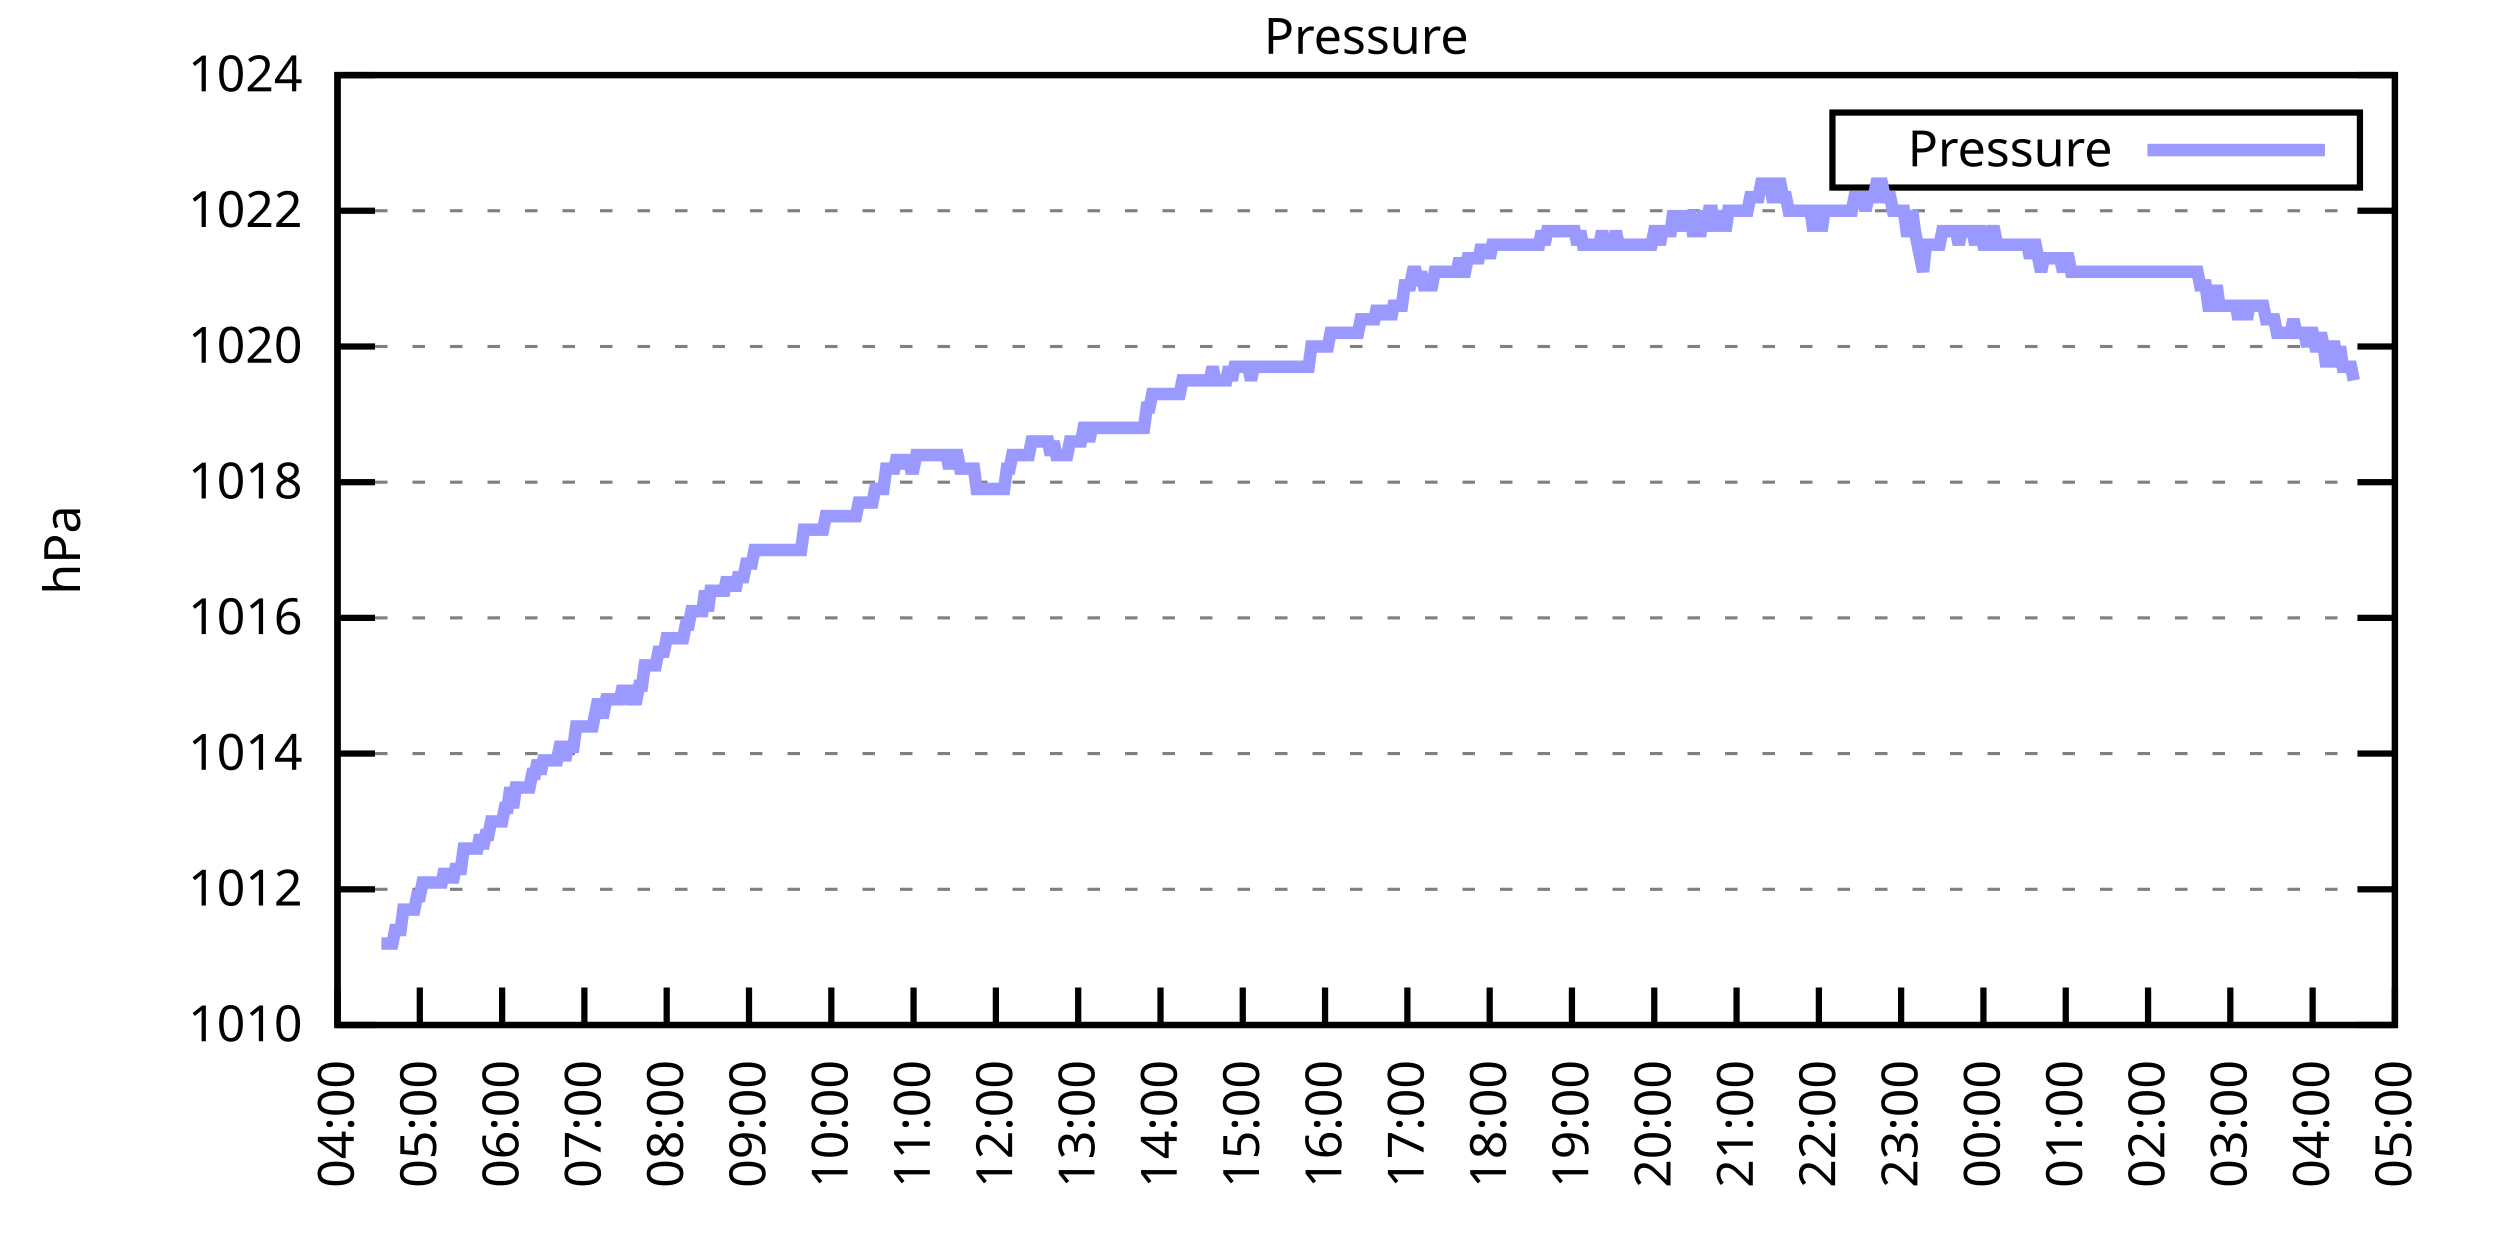
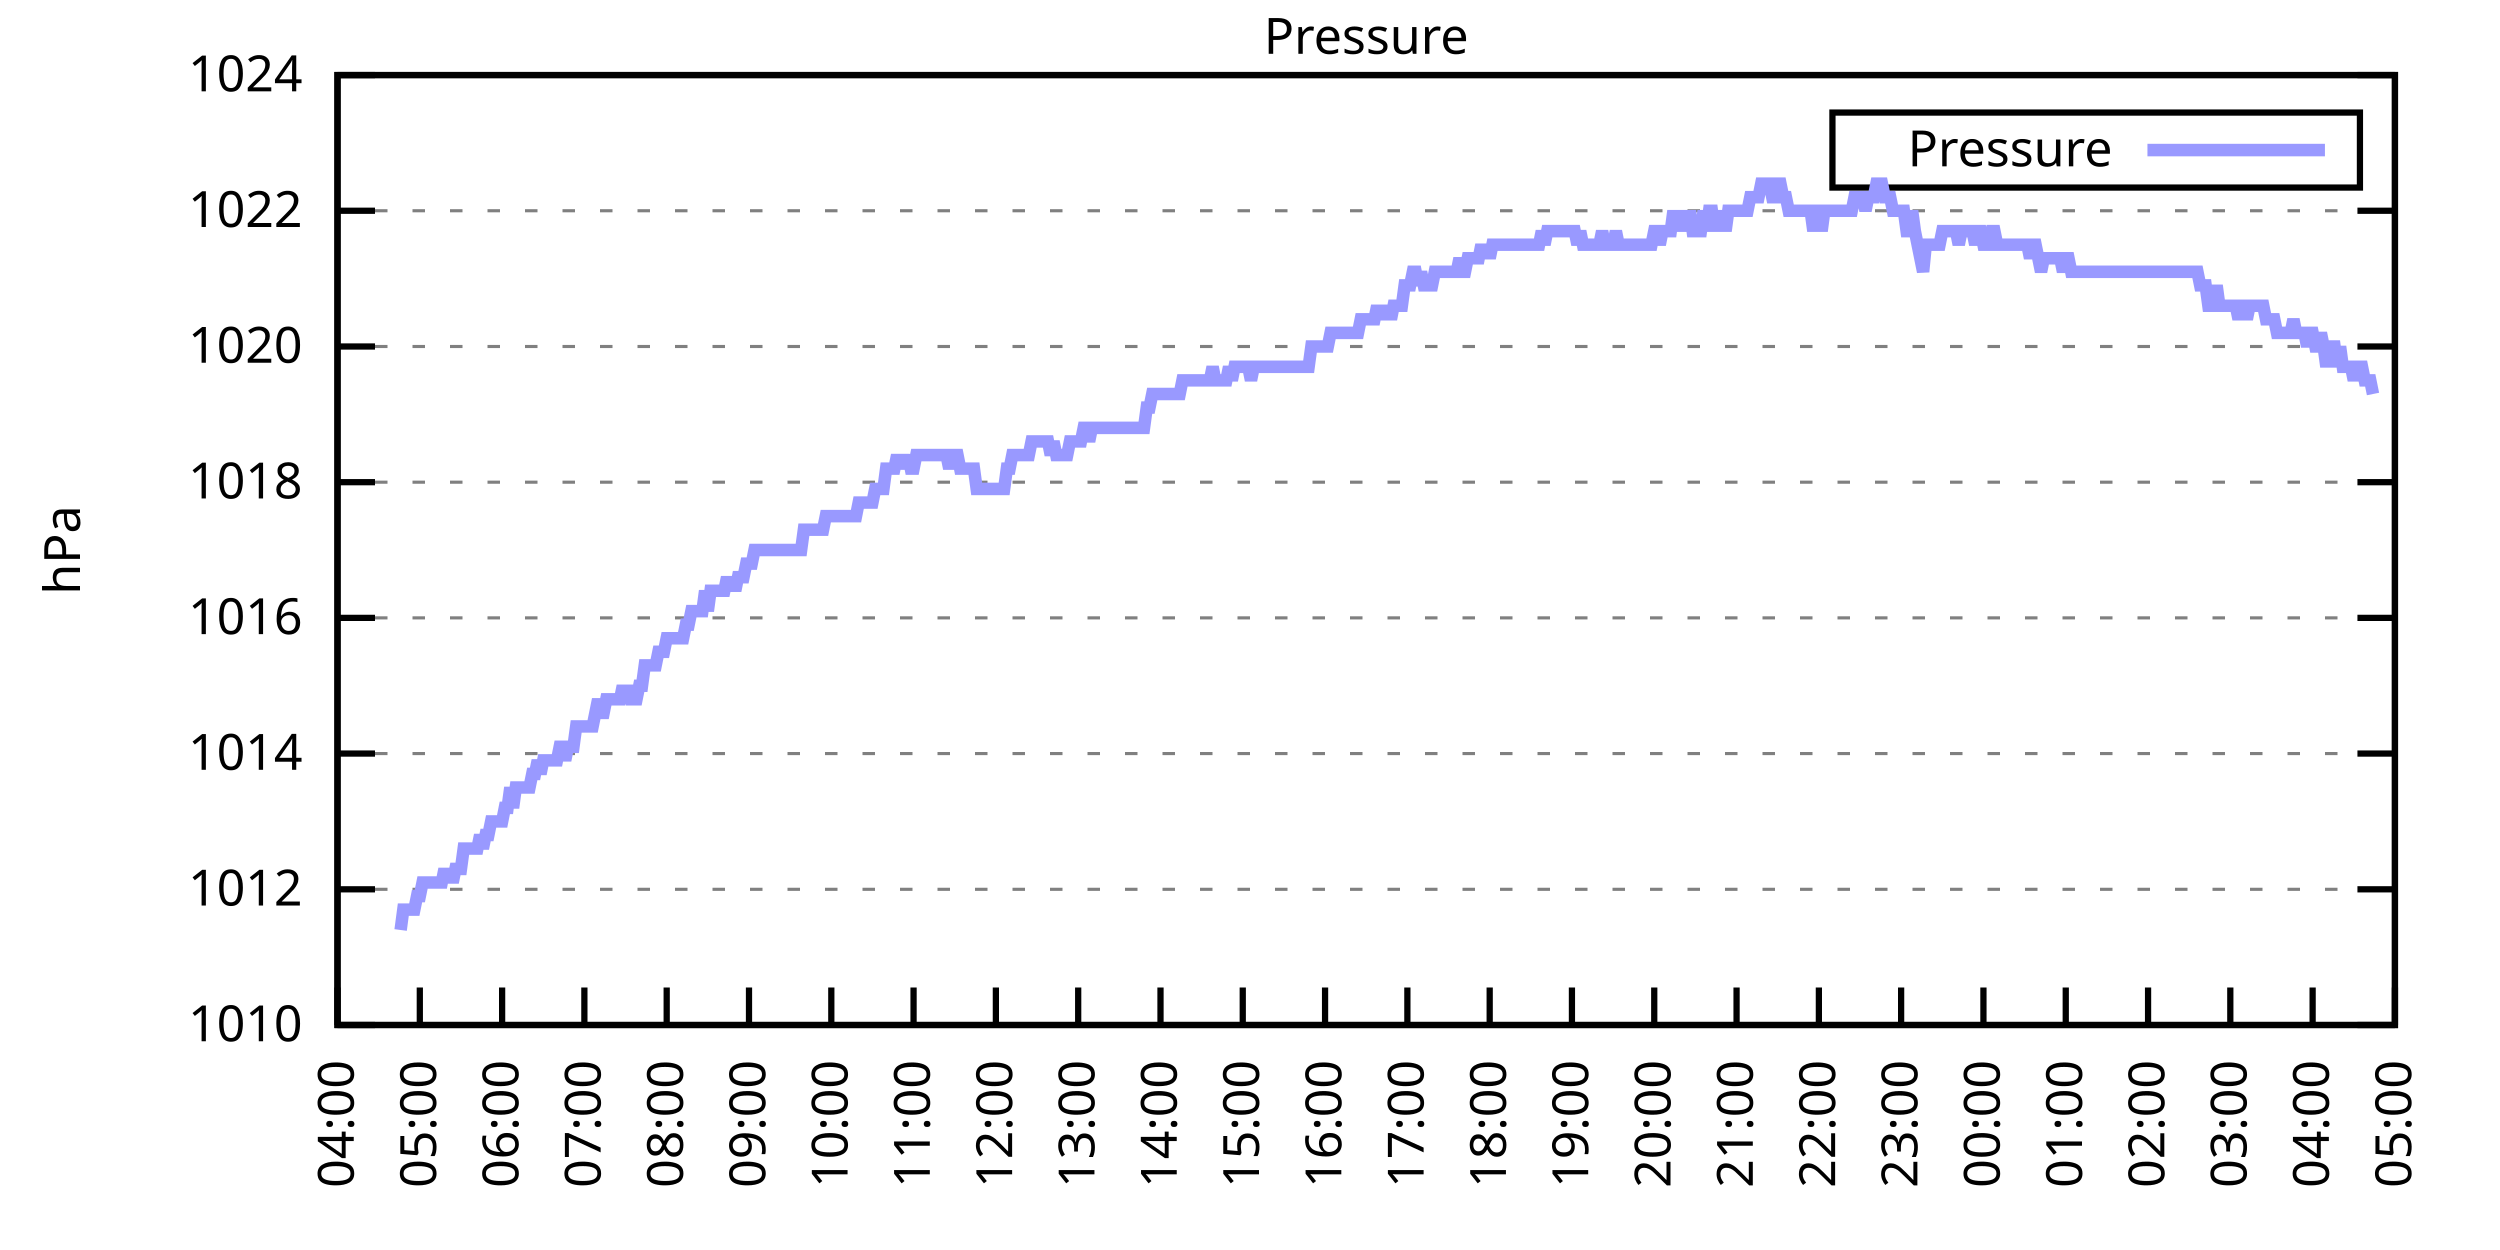
<svg xmlns="http://www.w3.org/2000/svg" xmlns:xlink="http://www.w3.org/1999/xlink" width="400" height="200" viewBox="0 0 400 200">
  <g id="gnuplot_canvas">
    <rect x="0" y="0" width="400" height="200" fill="none" />
    <defs>
      <circle id="gpDot" r="0.5" stroke-width="0.5" stroke="currentColor" />
      <path id="gpPt0" stroke-width="0.333" stroke="currentColor" d="M-1,0 h2 M0,-1 v2" />
      <path id="gpPt1" stroke-width="0.333" stroke="currentColor" d="M-1,-1 L1,1 M1,-1 L-1,1" />
      <path id="gpPt2" stroke-width="0.333" stroke="currentColor" d="M-1,0 L1,0 M0,-1 L0,1 M-1,-1 L1,1 M-1,1 L1,-1" />
      <rect id="gpPt3" stroke-width="0.333" stroke="currentColor" x="-1" y="-1" width="2" height="2" />
      <rect id="gpPt4" stroke-width="0.333" stroke="currentColor" fill="currentColor" x="-1" y="-1" width="2" height="2" />
      <circle id="gpPt5" stroke-width="0.333" stroke="currentColor" cx="0" cy="0" r="1" />
      <use xlink:href="#gpPt5" id="gpPt6" fill="currentColor" stroke="none" />
      <path id="gpPt7" stroke-width="0.333" stroke="currentColor" d="M0,-1.33 L-1.33,0.67 L1.33,0.67 z" />
      <use xlink:href="#gpPt7" id="gpPt8" fill="currentColor" stroke="none" />
      <use xlink:href="#gpPt7" id="gpPt9" stroke="currentColor" transform="rotate(180)" />
      <use xlink:href="#gpPt9" id="gpPt10" fill="currentColor" stroke="none" />
      <use xlink:href="#gpPt3" id="gpPt11" stroke="currentColor" transform="rotate(45)" />
      <use xlink:href="#gpPt11" id="gpPt12" fill="currentColor" stroke="none" />
      <path id="gpPt13" stroke-width="0.333" stroke="currentColor" d="M0,1.330 L1.265,0.411 L0.782,-1.067 L-0.782,-1.076 L-1.265,0.411 z" />
      <use xlink:href="#gpPt13" id="gpPt14" fill="currentColor" stroke="none" />
      <filter id="textbox" filterUnits="objectBoundingBox" x="0" y="0" height="1" width="1">
        <feFlood flood-color="white" flood-opacity="1" result="bgnd" />
        <feComposite in="SourceGraphic" in2="bgnd" operator="atop" />
      </filter>
      <filter id="greybox" filterUnits="objectBoundingBox" x="0" y="0" height="1" width="1">
        <feFlood flood-color="lightgrey" flood-opacity="1" result="grey" />
        <feComposite in="SourceGraphic" in2="grey" operator="atop" />
      </filter>
    </defs>
    <g fill="none" color="white" stroke="currentColor" stroke-width="1.00" stroke-linecap="butt" stroke-linejoin="miter">
</g>
    <g fill="none" color="black" stroke="currentColor" stroke-width="1.00" stroke-linecap="butt" stroke-linejoin="miter">
      <g stroke="none" shape-rendering="crispEdges">
        <polygon fill="rgb(255, 255, 255)" points="54.00,164.00 383.18,164.00 383.18,12.02 54.00,12.02 " />
      </g>
    </g>
    <g fill="none" color="black" stroke="currentColor" stroke-width="1.00" stroke-linecap="butt" stroke-linejoin="miter">
</g>
    <g fill="none" color="black" stroke="black" stroke-width="0.50" stroke-linecap="butt" stroke-linejoin="miter">
</g>
    <g fill="none" color="gray" stroke="currentColor" stroke-width="0.50" stroke-linecap="butt" stroke-linejoin="miter">
      <path stroke="gray" stroke-dasharray="2,4" class="gridline" d="M54.00,164.00 L383.19,164.00  " />
    </g>
    <g fill="none" color="gray" stroke="gray" stroke-width="1.00" stroke-linecap="butt" stroke-linejoin="miter">
</g>
    <g fill="none" color="black" stroke="currentColor" stroke-width="1.00" stroke-linecap="butt" stroke-linejoin="miter">
      <path stroke="black" d="M54.00,164.00 L60.00,164.00 M383.19,164.00 L377.19,164.00  " />
      <g transform="translate(48.40,166.60)" stroke="none" fill="black" font-family="Sans" font-size="8.00" text-anchor="end">
        <text>
          <tspan font-family="Sans"> 1010</tspan>
        </text>
      </g>
    </g>
    <g fill="none" color="black" stroke="currentColor" stroke-width="1.00" stroke-linecap="butt" stroke-linejoin="miter">
</g>
    <g fill="none" color="black" stroke="black" stroke-width="0.50" stroke-linecap="butt" stroke-linejoin="miter">
</g>
    <g fill="none" color="gray" stroke="currentColor" stroke-width="0.50" stroke-linecap="butt" stroke-linejoin="miter">
      <path stroke="gray" stroke-dasharray="2,4" class="gridline" d="M54.00,142.29 L383.19,142.29  " />
    </g>
    <g fill="none" color="gray" stroke="gray" stroke-width="1.00" stroke-linecap="butt" stroke-linejoin="miter">
</g>
    <g fill="none" color="black" stroke="currentColor" stroke-width="1.00" stroke-linecap="butt" stroke-linejoin="miter">
      <path stroke="black" d="M54.00,142.29 L60.00,142.29 M383.19,142.29 L377.19,142.29  " />
      <g transform="translate(48.40,144.89)" stroke="none" fill="black" font-family="Sans" font-size="8.00" text-anchor="end">
        <text>
          <tspan font-family="Sans"> 1012</tspan>
        </text>
      </g>
    </g>
    <g fill="none" color="black" stroke="currentColor" stroke-width="1.00" stroke-linecap="butt" stroke-linejoin="miter">
</g>
    <g fill="none" color="black" stroke="black" stroke-width="0.50" stroke-linecap="butt" stroke-linejoin="miter">
</g>
    <g fill="none" color="gray" stroke="currentColor" stroke-width="0.50" stroke-linecap="butt" stroke-linejoin="miter">
      <path stroke="gray" stroke-dasharray="2,4" class="gridline" d="M54.00,120.57 L383.19,120.57  " />
    </g>
    <g fill="none" color="gray" stroke="gray" stroke-width="1.00" stroke-linecap="butt" stroke-linejoin="miter">
</g>
    <g fill="none" color="black" stroke="currentColor" stroke-width="1.00" stroke-linecap="butt" stroke-linejoin="miter">
      <path stroke="black" d="M54.00,120.57 L60.00,120.57 M383.19,120.57 L377.19,120.57  " />
      <g transform="translate(48.40,123.17)" stroke="none" fill="black" font-family="Sans" font-size="8.00" text-anchor="end">
        <text>
          <tspan font-family="Sans"> 1014</tspan>
        </text>
      </g>
    </g>
    <g fill="none" color="black" stroke="currentColor" stroke-width="1.00" stroke-linecap="butt" stroke-linejoin="miter">
</g>
    <g fill="none" color="black" stroke="black" stroke-width="0.50" stroke-linecap="butt" stroke-linejoin="miter">
</g>
    <g fill="none" color="gray" stroke="currentColor" stroke-width="0.50" stroke-linecap="butt" stroke-linejoin="miter">
      <path stroke="gray" stroke-dasharray="2,4" class="gridline" d="M54.00,98.86 L383.19,98.86  " />
    </g>
    <g fill="none" color="gray" stroke="gray" stroke-width="1.00" stroke-linecap="butt" stroke-linejoin="miter">
</g>
    <g fill="none" color="black" stroke="currentColor" stroke-width="1.00" stroke-linecap="butt" stroke-linejoin="miter">
      <path stroke="black" d="M54.00,98.86 L60.00,98.86 M383.19,98.86 L377.19,98.86  " />
      <g transform="translate(48.40,101.46)" stroke="none" fill="black" font-family="Sans" font-size="8.00" text-anchor="end">
        <text>
          <tspan font-family="Sans"> 1016</tspan>
        </text>
      </g>
    </g>
    <g fill="none" color="black" stroke="currentColor" stroke-width="1.00" stroke-linecap="butt" stroke-linejoin="miter">
</g>
    <g fill="none" color="black" stroke="black" stroke-width="0.50" stroke-linecap="butt" stroke-linejoin="miter">
</g>
    <g fill="none" color="gray" stroke="currentColor" stroke-width="0.50" stroke-linecap="butt" stroke-linejoin="miter">
      <path stroke="gray" stroke-dasharray="2,4" class="gridline" d="M54.00,77.15 L383.19,77.15  " />
    </g>
    <g fill="none" color="gray" stroke="gray" stroke-width="1.00" stroke-linecap="butt" stroke-linejoin="miter">
</g>
    <g fill="none" color="black" stroke="currentColor" stroke-width="1.00" stroke-linecap="butt" stroke-linejoin="miter">
      <path stroke="black" d="M54.00,77.15 L60.00,77.15 M383.19,77.15 L377.19,77.15  " />
      <g transform="translate(48.40,79.75)" stroke="none" fill="black" font-family="Sans" font-size="8.00" text-anchor="end">
        <text>
          <tspan font-family="Sans"> 1018</tspan>
        </text>
      </g>
    </g>
    <g fill="none" color="black" stroke="currentColor" stroke-width="1.00" stroke-linecap="butt" stroke-linejoin="miter">
</g>
    <g fill="none" color="black" stroke="black" stroke-width="0.50" stroke-linecap="butt" stroke-linejoin="miter">
</g>
    <g fill="none" color="gray" stroke="currentColor" stroke-width="0.50" stroke-linecap="butt" stroke-linejoin="miter">
      <path stroke="gray" stroke-dasharray="2,4" class="gridline" d="M54.00,55.44 L383.19,55.44  " />
    </g>
    <g fill="none" color="gray" stroke="gray" stroke-width="1.00" stroke-linecap="butt" stroke-linejoin="miter">
</g>
    <g fill="none" color="black" stroke="currentColor" stroke-width="1.00" stroke-linecap="butt" stroke-linejoin="miter">
      <path stroke="black" d="M54.00,55.44 L60.00,55.44 M383.19,55.44 L377.19,55.44  " />
      <g transform="translate(48.40,58.04)" stroke="none" fill="black" font-family="Sans" font-size="8.00" text-anchor="end">
        <text>
          <tspan font-family="Sans"> 1020</tspan>
        </text>
      </g>
    </g>
    <g fill="none" color="black" stroke="currentColor" stroke-width="1.00" stroke-linecap="butt" stroke-linejoin="miter">
</g>
    <g fill="none" color="black" stroke="black" stroke-width="0.50" stroke-linecap="butt" stroke-linejoin="miter">
</g>
    <g fill="none" color="gray" stroke="currentColor" stroke-width="0.50" stroke-linecap="butt" stroke-linejoin="miter">
      <path stroke="gray" stroke-dasharray="2,4" class="gridline" d="M54.00,33.72 L383.19,33.72  " />
    </g>
    <g fill="none" color="gray" stroke="gray" stroke-width="1.00" stroke-linecap="butt" stroke-linejoin="miter">
</g>
    <g fill="none" color="black" stroke="currentColor" stroke-width="1.00" stroke-linecap="butt" stroke-linejoin="miter">
      <path stroke="black" d="M54.00,33.72 L60.00,33.72 M383.19,33.72 L377.19,33.72  " />
      <g transform="translate(48.40,36.32)" stroke="none" fill="black" font-family="Sans" font-size="8.00" text-anchor="end">
        <text>
          <tspan font-family="Sans"> 1022</tspan>
        </text>
      </g>
    </g>
    <g fill="none" color="black" stroke="currentColor" stroke-width="1.00" stroke-linecap="butt" stroke-linejoin="miter">
</g>
    <g fill="none" color="black" stroke="black" stroke-width="0.50" stroke-linecap="butt" stroke-linejoin="miter">
</g>
    <g fill="none" color="gray" stroke="currentColor" stroke-width="0.50" stroke-linecap="butt" stroke-linejoin="miter">
      <path stroke="gray" stroke-dasharray="2,4" class="gridline" d="M54.00,12.01 L383.19,12.01  " />
    </g>
    <g fill="none" color="gray" stroke="gray" stroke-width="1.00" stroke-linecap="butt" stroke-linejoin="miter">
</g>
    <g fill="none" color="black" stroke="currentColor" stroke-width="1.00" stroke-linecap="butt" stroke-linejoin="miter">
      <path stroke="black" d="M54.00,12.01 L60.00,12.01 M383.19,12.01 L377.19,12.01  " />
      <g transform="translate(48.40,14.61)" stroke="none" fill="black" font-family="Sans" font-size="8.00" text-anchor="end">
        <text>
          <tspan font-family="Sans"> 1024</tspan>
        </text>
      </g>
    </g>
    <g fill="none" color="black" stroke="currentColor" stroke-width="1.00" stroke-linecap="butt" stroke-linejoin="miter">
      <path stroke="black" d="M54.00,164.00 L54.00,158.00  " />
      <g transform="translate(56.60,169.60) rotate(270.00)" stroke="none" fill="black" font-family="Sans" font-size="8.00" text-anchor="end">
        <text>
          <tspan font-family="Sans">04:00</tspan>
        </text>
      </g>
    </g>
    <g fill="none" color="black" stroke="currentColor" stroke-width="1.00" stroke-linecap="butt" stroke-linejoin="miter">
      <path stroke="black" d="M67.17,164.00 L67.17,158.00  " />
      <g transform="translate(69.77,169.60) rotate(270.00)" stroke="none" fill="black" font-family="Sans" font-size="8.00" text-anchor="end">
        <text>
          <tspan font-family="Sans">05:00</tspan>
        </text>
      </g>
    </g>
    <g fill="none" color="black" stroke="currentColor" stroke-width="1.00" stroke-linecap="butt" stroke-linejoin="miter">
      <path stroke="black" d="M80.34,164.00 L80.34,158.00  " />
      <g transform="translate(82.94,169.60) rotate(270.00)" stroke="none" fill="black" font-family="Sans" font-size="8.00" text-anchor="end">
        <text>
          <tspan font-family="Sans">06:00</tspan>
        </text>
      </g>
    </g>
    <g fill="none" color="black" stroke="currentColor" stroke-width="1.00" stroke-linecap="butt" stroke-linejoin="miter">
      <path stroke="black" d="M93.50,164.00 L93.50,158.00  " />
      <g transform="translate(96.10,169.60) rotate(270.00)" stroke="none" fill="black" font-family="Sans" font-size="8.00" text-anchor="end">
        <text>
          <tspan font-family="Sans">07:00</tspan>
        </text>
      </g>
    </g>
    <g fill="none" color="black" stroke="currentColor" stroke-width="1.00" stroke-linecap="butt" stroke-linejoin="miter">
      <path stroke="black" d="M106.67,164.00 L106.67,158.00  " />
      <g transform="translate(109.27,169.60) rotate(270.00)" stroke="none" fill="black" font-family="Sans" font-size="8.00" text-anchor="end">
        <text>
          <tspan font-family="Sans">08:00</tspan>
        </text>
      </g>
    </g>
    <g fill="none" color="black" stroke="currentColor" stroke-width="1.00" stroke-linecap="butt" stroke-linejoin="miter">
      <path stroke="black" d="M119.84,164.00 L119.84,158.00  " />
      <g transform="translate(122.44,169.60) rotate(270.00)" stroke="none" fill="black" font-family="Sans" font-size="8.00" text-anchor="end">
        <text>
          <tspan font-family="Sans">09:00</tspan>
        </text>
      </g>
    </g>
    <g fill="none" color="black" stroke="currentColor" stroke-width="1.00" stroke-linecap="butt" stroke-linejoin="miter">
      <path stroke="black" d="M133.01,164.00 L133.01,158.00  " />
      <g transform="translate(135.61,169.60) rotate(270.00)" stroke="none" fill="black" font-family="Sans" font-size="8.00" text-anchor="end">
        <text>
          <tspan font-family="Sans">10:00</tspan>
        </text>
      </g>
    </g>
    <g fill="none" color="black" stroke="currentColor" stroke-width="1.00" stroke-linecap="butt" stroke-linejoin="miter">
      <path stroke="black" d="M146.17,164.00 L146.17,158.00  " />
      <g transform="translate(148.77,169.60) rotate(270.00)" stroke="none" fill="black" font-family="Sans" font-size="8.00" text-anchor="end">
        <text>
          <tspan font-family="Sans">11:00</tspan>
        </text>
      </g>
    </g>
    <g fill="none" color="black" stroke="currentColor" stroke-width="1.00" stroke-linecap="butt" stroke-linejoin="miter">
      <path stroke="black" d="M159.34,164.00 L159.34,158.00  " />
      <g transform="translate(161.94,169.60) rotate(270.00)" stroke="none" fill="black" font-family="Sans" font-size="8.00" text-anchor="end">
        <text>
          <tspan font-family="Sans">12:00</tspan>
        </text>
      </g>
    </g>
    <g fill="none" color="black" stroke="currentColor" stroke-width="1.00" stroke-linecap="butt" stroke-linejoin="miter">
      <path stroke="black" d="M172.51,164.00 L172.51,158.00  " />
      <g transform="translate(175.11,169.60) rotate(270.00)" stroke="none" fill="black" font-family="Sans" font-size="8.00" text-anchor="end">
        <text>
          <tspan font-family="Sans">13:00</tspan>
        </text>
      </g>
    </g>
    <g fill="none" color="black" stroke="currentColor" stroke-width="1.00" stroke-linecap="butt" stroke-linejoin="miter">
      <path stroke="black" d="M185.68,164.00 L185.68,158.00  " />
      <g transform="translate(188.28,169.60) rotate(270.00)" stroke="none" fill="black" font-family="Sans" font-size="8.00" text-anchor="end">
        <text>
          <tspan font-family="Sans">14:00</tspan>
        </text>
      </g>
    </g>
    <g fill="none" color="black" stroke="currentColor" stroke-width="1.00" stroke-linecap="butt" stroke-linejoin="miter">
      <path stroke="black" d="M198.84,164.00 L198.84,158.00  " />
      <g transform="translate(201.44,169.60) rotate(270.00)" stroke="none" fill="black" font-family="Sans" font-size="8.00" text-anchor="end">
        <text>
          <tspan font-family="Sans">15:00</tspan>
        </text>
      </g>
    </g>
    <g fill="none" color="black" stroke="currentColor" stroke-width="1.00" stroke-linecap="butt" stroke-linejoin="miter">
      <path stroke="black" d="M212.01,164.00 L212.01,158.00  " />
      <g transform="translate(214.61,169.60) rotate(270.00)" stroke="none" fill="black" font-family="Sans" font-size="8.00" text-anchor="end">
        <text>
          <tspan font-family="Sans">16:00</tspan>
        </text>
      </g>
    </g>
    <g fill="none" color="black" stroke="currentColor" stroke-width="1.00" stroke-linecap="butt" stroke-linejoin="miter">
      <path stroke="black" d="M225.18,164.00 L225.18,158.00  " />
      <g transform="translate(227.78,169.60) rotate(270.00)" stroke="none" fill="black" font-family="Sans" font-size="8.00" text-anchor="end">
        <text>
          <tspan font-family="Sans">17:00</tspan>
        </text>
      </g>
    </g>
    <g fill="none" color="black" stroke="currentColor" stroke-width="1.00" stroke-linecap="butt" stroke-linejoin="miter">
      <path stroke="black" d="M238.35,164.00 L238.35,158.00  " />
      <g transform="translate(240.95,169.60) rotate(270.00)" stroke="none" fill="black" font-family="Sans" font-size="8.00" text-anchor="end">
        <text>
          <tspan font-family="Sans">18:00</tspan>
        </text>
      </g>
    </g>
    <g fill="none" color="black" stroke="currentColor" stroke-width="1.00" stroke-linecap="butt" stroke-linejoin="miter">
      <path stroke="black" d="M251.51,164.00 L251.51,158.00  " />
      <g transform="translate(254.11,169.60) rotate(270.00)" stroke="none" fill="black" font-family="Sans" font-size="8.00" text-anchor="end">
        <text>
          <tspan font-family="Sans">19:00</tspan>
        </text>
      </g>
    </g>
    <g fill="none" color="black" stroke="currentColor" stroke-width="1.00" stroke-linecap="butt" stroke-linejoin="miter">
      <path stroke="black" d="M264.68,164.00 L264.68,158.00  " />
      <g transform="translate(267.28,169.60) rotate(270.00)" stroke="none" fill="black" font-family="Sans" font-size="8.00" text-anchor="end">
        <text>
          <tspan font-family="Sans">20:00</tspan>
        </text>
      </g>
    </g>
    <g fill="none" color="black" stroke="currentColor" stroke-width="1.00" stroke-linecap="butt" stroke-linejoin="miter">
      <path stroke="black" d="M277.85,164.00 L277.85,158.00  " />
      <g transform="translate(280.45,169.60) rotate(270.00)" stroke="none" fill="black" font-family="Sans" font-size="8.00" text-anchor="end">
        <text>
          <tspan font-family="Sans">21:00</tspan>
        </text>
      </g>
    </g>
    <g fill="none" color="black" stroke="currentColor" stroke-width="1.00" stroke-linecap="butt" stroke-linejoin="miter">
      <path stroke="black" d="M291.02,164.00 L291.02,158.00  " />
      <g transform="translate(293.62,169.60) rotate(270.00)" stroke="none" fill="black" font-family="Sans" font-size="8.00" text-anchor="end">
        <text>
          <tspan font-family="Sans">22:00</tspan>
        </text>
      </g>
    </g>
    <g fill="none" color="black" stroke="currentColor" stroke-width="1.00" stroke-linecap="butt" stroke-linejoin="miter">
      <path stroke="black" d="M304.18,164.00 L304.18,158.00  " />
      <g transform="translate(306.78,169.60) rotate(270.00)" stroke="none" fill="black" font-family="Sans" font-size="8.00" text-anchor="end">
        <text>
          <tspan font-family="Sans">23:00</tspan>
        </text>
      </g>
    </g>
    <g fill="none" color="black" stroke="currentColor" stroke-width="1.00" stroke-linecap="butt" stroke-linejoin="miter">
      <path stroke="black" d="M317.35,164.00 L317.35,158.00  " />
      <g transform="translate(319.95,169.60) rotate(270.00)" stroke="none" fill="black" font-family="Sans" font-size="8.00" text-anchor="end">
        <text>
          <tspan font-family="Sans">00:00</tspan>
        </text>
      </g>
    </g>
    <g fill="none" color="black" stroke="currentColor" stroke-width="1.00" stroke-linecap="butt" stroke-linejoin="miter">
      <path stroke="black" d="M330.52,164.00 L330.52,158.00  " />
      <g transform="translate(333.12,169.60) rotate(270.00)" stroke="none" fill="black" font-family="Sans" font-size="8.00" text-anchor="end">
        <text>
          <tspan font-family="Sans">01:00</tspan>
        </text>
      </g>
    </g>
    <g fill="none" color="black" stroke="currentColor" stroke-width="1.00" stroke-linecap="butt" stroke-linejoin="miter">
      <path stroke="black" d="M343.69,164.00 L343.69,158.00  " />
      <g transform="translate(346.29,169.60) rotate(270.00)" stroke="none" fill="black" font-family="Sans" font-size="8.00" text-anchor="end">
        <text>
          <tspan font-family="Sans">02:00</tspan>
        </text>
      </g>
    </g>
    <g fill="none" color="black" stroke="currentColor" stroke-width="1.00" stroke-linecap="butt" stroke-linejoin="miter">
      <path stroke="black" d="M356.85,164.00 L356.85,158.00  " />
      <g transform="translate(359.45,169.60) rotate(270.00)" stroke="none" fill="black" font-family="Sans" font-size="8.00" text-anchor="end">
        <text>
          <tspan font-family="Sans">03:00</tspan>
        </text>
      </g>
    </g>
    <g fill="none" color="black" stroke="currentColor" stroke-width="1.00" stroke-linecap="butt" stroke-linejoin="miter">
      <path stroke="black" d="M370.02,164.00 L370.02,158.00  " />
      <g transform="translate(372.62,169.60) rotate(270.00)" stroke="none" fill="black" font-family="Sans" font-size="8.00" text-anchor="end">
        <text>
          <tspan font-family="Sans">04:00</tspan>
        </text>
      </g>
    </g>
    <g fill="none" color="black" stroke="currentColor" stroke-width="1.00" stroke-linecap="butt" stroke-linejoin="miter">
      <path stroke="black" d="M383.19,164.00 L383.19,158.00  " />
      <g transform="translate(385.79,169.60) rotate(270.00)" stroke="none" fill="black" font-family="Sans" font-size="8.00" text-anchor="end">
        <text>
          <tspan font-family="Sans">05:00</tspan>
        </text>
      </g>
    </g>
    <g fill="none" color="black" stroke="currentColor" stroke-width="1.00" stroke-linecap="butt" stroke-linejoin="miter">
</g>
    <g fill="none" color="black" stroke="currentColor" stroke-width="1.00" stroke-linecap="butt" stroke-linejoin="miter">
      <path stroke="black" d="M54.00,12.01 L54.00,164.00 L383.19,164.00 L383.19,12.01 L54.00,12.01 Z  " />
    </g>
    <g fill="none" color="black" stroke="currentColor" stroke-width="1.00" stroke-linecap="butt" stroke-linejoin="miter">
</g>
    <g fill="none" color="black" stroke="currentColor" stroke-width="1.00" stroke-linecap="butt" stroke-linejoin="miter">
      <path stroke="black" d="M293.19,30.01 L293.19,18.01 L377.59,18.01 L377.59,30.01 L293.19,30.01 Z  " />
    </g>
    <g id="Pressure_plot_1">
      <g fill="none" color="white" stroke="black" stroke-width="2.00" stroke-linecap="butt" stroke-linejoin="miter">
</g>
      <g fill="none" color="black" stroke="currentColor" stroke-width="2.00" stroke-linecap="butt" stroke-linejoin="miter">
        <g transform="translate(337.99,26.61)" stroke="none" fill="black" font-family="Sans" font-size="8.00" text-anchor="end">
          <text>
            <tspan font-family="Sans">Pressure</tspan>
          </text>
        </g>
      </g>
      <g fill="none" color="black" stroke="currentColor" stroke-width="2.00" stroke-linecap="butt" stroke-linejoin="miter">
-         <path stroke="rgb(153, 153, 255)" d="M343.59,24.01 L371.99,24.01 M61.02,150.97 L61.46,150.97 L61.90,150.97 L62.34,150.97 L62.78,150.97 L63.22,148.80   L63.66,148.80 L64.10,148.80 L64.53,145.54 L64.97,145.54 L65.41,145.54 L65.85,145.54 L66.29,145.54 L66.73,143.37   L67.17,143.37 L67.61,141.20 L68.05,141.20 L68.48,141.20 L68.92,141.20 L69.36,141.20 L69.80,141.20 L70.24,141.20   L70.68,141.20 L71.12,139.03 L71.56,141.20 L72.00,139.03 L72.43,141.20 L72.87,139.03 L73.31,139.03 L73.75,139.03   L74.19,135.77 L74.63,135.77 L75.07,135.77 L75.51,135.77 L75.95,135.77 L76.38,135.77 L76.82,133.60 L77.26,135.77   L77.70,133.60 L78.14,133.60 L78.58,131.43 L79.02,131.43 L79.46,131.43 L79.90,131.43 L80.34,131.43 L80.77,129.26   L81.21,129.26 L81.65,126.00 L82.09,129.26 L82.53,126.00 L82.97,126.00 L83.41,126.00 L83.85,126.00 L84.29,126.00   L84.72,126.00 L85.16,123.83 L85.60,123.83 L86.04,121.66 L86.48,123.83 L86.92,121.66 L87.36,121.66 L87.80,121.66   L88.24,121.66 L88.67,121.66 L89.11,121.66 L89.55,119.49 L89.99,119.49 L90.43,121.66 L90.87,119.49 L91.31,119.49   L91.75,119.49 L92.19,116.23 L92.62,116.23 L93.06,116.23 L93.50,116.23 L93.94,116.23 L94.38,116.23 L94.82,116.23   L95.26,114.06 L95.70,111.89 L96.14,114.06 L96.58,114.06 L97.01,111.89 L97.45,111.89 L97.89,111.89 L98.33,111.89   L98.77,111.89 L99.21,111.89 L99.65,109.72 L100.09,111.89 L100.53,109.72 L100.96,111.89 L101.40,111.89 L101.84,111.89   L102.28,109.72 L102.72,109.72 L103.16,106.46 L103.60,106.46 L104.04,106.46 L104.48,106.46 L104.91,106.46 L105.35,104.29   L105.79,104.29 L106.23,104.29 L106.67,102.12 L107.11,102.12 L107.55,102.12 L107.99,102.12 L108.43,102.12 L108.87,102.12   L109.30,102.12 L109.74,99.95 L110.18,99.95 L110.62,97.78 L111.06,97.78 L111.50,97.78 L111.94,97.78 L112.38,97.78   L112.82,94.52 L113.25,97.78 L113.69,94.52 L114.13,94.52 L114.57,94.52 L115.01,94.52 L115.45,94.52 L115.89,94.52   L116.33,92.35 L116.77,94.52 L117.20,92.35 L117.64,94.52 L118.08,92.35 L118.52,92.35 L118.96,92.35 L119.40,90.18   L119.84,90.18 L120.28,90.18 L120.72,88.00 L121.15,88.00 L121.59,88.00 L122.03,88.00 L122.47,88.00 L122.91,88.00   L123.35,88.00 L123.79,88.00 L124.23,88.00 L124.67,88.00 L125.11,88.00 L125.54,88.00 L125.98,88.00 L126.42,88.00   L126.86,88.00 L127.30,88.00 L127.74,88.00 L128.18,88.00 L128.62,84.75 L129.06,84.75 L129.49,84.75 L129.93,84.75   L130.37,84.75 L130.81,84.75 L131.25,84.75 L131.69,84.75 L132.13,82.58 L132.57,82.58 L133.01,82.58 L133.44,82.58   L133.88,82.58 L134.32,82.58 L134.76,82.58 L135.20,82.58 L135.64,82.58 L136.08,82.58 L136.52,82.58 L136.96,82.58   L137.39,80.41 L137.83,80.41 L138.27,80.41 L138.71,80.41 L139.15,80.41 L139.59,80.41 L140.03,78.23 L140.47,78.23   L140.91,78.23 L141.35,78.23 L141.78,74.98 L142.22,74.98 L142.66,74.98 L143.10,74.98 L143.54,72.81 L143.98,74.98   L144.42,72.81 L144.86,74.98 L145.30,72.81 L145.73,74.98 L146.17,74.98 L146.61,72.81 L147.05,72.81 L147.49,72.81   L147.93,72.81 L148.37,72.81 L148.81,72.81 L149.25,72.81 L149.68,72.81 L150.12,72.81 L150.56,72.81 L151.00,72.81   L151.44,72.81 L151.88,74.98 L152.32,72.81 L152.76,72.81 L153.20,72.81 L153.63,74.98 L154.07,74.98 L154.51,74.98   L154.95,74.98 L155.39,74.98 L155.83,74.98 L156.27,78.23 L156.71,78.23 L157.15,78.23 L157.59,78.23 L158.02,78.23   L158.46,78.23 L158.90,78.23 L159.34,78.23 L159.78,78.23 L160.22,78.23 L160.66,78.23 L161.10,74.98 L161.54,74.98   L161.97,72.81 L162.41,72.81 L162.85,72.81 L163.29,72.81 L163.73,72.81 L164.17,72.81 L164.61,72.81 L165.05,70.63   L165.49,70.63 L165.92,70.63 L166.36,70.63 L166.80,70.63 L167.24,70.63 L167.68,70.63 L168.12,72.81 L168.56,70.63   L169.00,72.81 L169.44,72.81 L169.87,72.81 L170.31,72.81 L170.75,72.81 L171.19,70.63 L171.63,70.63 L172.07,70.63   L172.51,70.63 L172.95,70.63 L173.39,68.46 L173.83,68.46 L174.26,70.63 L174.70,68.46 L175.14,68.46 L175.58,68.46   L176.02,68.46 L176.46,68.46 L176.90,68.46 L177.34,68.46 L177.78,68.46 L178.21,68.46 L178.65,68.46 L179.09,68.46   L179.53,68.46 L179.97,68.46 L180.41,68.46 L180.85,68.46 L181.29,68.46 L181.73,68.46 L182.16,68.46 L182.60,68.46   L183.04,68.46 L183.48,65.21 L183.92,65.21 L184.36,63.04 L184.80,63.04 L185.24,63.04 L185.68,63.04 L186.11,63.04   L186.55,63.04 L186.99,63.04 L187.43,63.04 L187.87,63.04 L188.31,63.04 L188.75,63.04 L189.19,60.86 L189.63,60.86   L190.07,60.86 L190.50,60.86 L190.94,60.86 L191.38,60.86 L191.82,60.86 L192.26,60.86 L192.70,60.86 L193.14,60.86   L193.58,60.86 L194.02,58.69 L194.45,60.86 L194.89,60.86 L195.33,60.86 L195.77,60.86 L196.21,60.86 L196.65,58.69   L197.09,60.86 L197.53,58.69 L197.97,58.69 L198.40,58.69 L198.84,58.69 L199.28,58.69 L199.72,58.69 L200.16,60.86   L200.60,58.69 L201.04,58.69 L201.48,58.69 L201.92,58.69 L202.35,58.69 L202.79,58.69 L203.23,58.69 L203.67,58.69   L204.11,58.69 L204.55,58.69 L204.99,58.69 L205.43,58.69 L205.87,58.69 L206.31,58.69 L206.74,58.69 L207.18,58.69   L207.62,58.69 L208.06,58.69 L208.50,58.69 L208.94,58.69 L209.38,58.69 L209.82,55.44 L210.26,55.44 L210.69,55.44   L211.13,55.44 L211.57,55.44 L212.01,55.44 L212.45,55.44 L212.89,53.26 L213.33,53.26 L213.77,53.26 L214.21,53.26   L214.64,53.26 L215.08,53.26 L215.52,53.26 L215.96,53.26 L216.40,53.26 L216.84,53.26 L217.28,53.26 L217.72,51.09   L218.16,51.09 L218.60,51.09 L219.03,51.09 L219.47,51.09 L219.91,51.09 L220.35,48.92 L220.79,51.09 L221.23,48.92   L221.67,51.09 L222.11,48.92 L222.55,51.09 L222.98,48.92 L223.42,48.92 L223.86,48.92 L224.30,48.92 L224.74,45.66   L225.18,45.66 L225.62,45.66 L226.06,43.49 L226.50,43.49 L226.93,45.66 L227.37,43.49 L227.81,45.66 L228.25,45.66   L228.69,45.66 L229.13,45.66 L229.57,43.49 L230.01,43.49 L230.45,43.49 L230.88,43.49 L231.32,43.49 L231.76,43.49   L232.20,43.49 L232.64,43.49 L233.08,43.49 L233.52,41.32 L233.96,43.49 L234.40,43.49 L234.84,41.32 L235.27,41.32   L235.71,41.32 L236.15,41.32 L236.59,41.32 L237.03,39.15 L237.47,41.32 L237.91,39.15 L238.35,41.32 L238.79,39.15   L239.22,39.15 L239.66,39.15 L240.10,39.15 L240.54,39.15 L240.98,39.15 L241.42,39.15 L241.86,39.15 L242.30,39.15   L242.74,39.15 L243.17,39.15 L243.61,39.15 L244.05,39.15 L244.49,39.15 L244.93,39.15 L245.37,39.15 L245.81,39.15   L246.25,39.15 L246.69,36.98 L247.12,39.15 L247.56,36.98 L248.00,36.98 L248.44,36.98 L248.88,36.98 L249.32,36.98   L249.76,36.98 L250.20,36.98 L250.64,36.98 L251.08,36.98 L251.51,36.98 L251.95,36.98 L252.39,39.15 L252.83,36.98   L253.27,39.15 L253.71,39.15 L254.15,39.15 L254.59,39.15 L255.03,39.15 L255.46,39.15 L255.90,39.15 L256.34,36.98   L256.78,39.15 L257.22,39.15 L257.66,39.15 L258.10,39.15 L258.54,36.98 L258.98,39.15 L259.41,39.15 L259.85,39.15   L260.29,39.15 L260.73,39.15 L261.17,39.15 L261.61,39.15 L262.05,39.15 L262.49,39.15 L262.93,39.15 L263.36,39.15   L263.80,39.15 L264.24,39.15 L264.68,36.98 L265.12,36.98 L265.56,39.15 L266.00,36.98 L266.44,36.98 L266.88,36.98   L267.32,36.98 L267.75,33.72 L268.19,36.98 L268.63,33.72 L269.07,36.98 L269.51,33.72 L269.95,36.98 L270.39,33.72   L270.83,36.98 L271.27,36.98 L271.70,36.98 L272.14,36.98 L272.58,33.72 L273.02,36.98 L273.46,33.72 L273.90,33.72   L274.34,36.98 L274.78,33.72 L275.22,36.98 L275.65,33.72 L276.09,36.98 L276.53,33.72 L276.97,33.72 L277.41,33.72   L277.85,33.72 L278.29,33.72 L278.73,33.72 L279.17,33.72 L279.60,33.72 L280.04,31.55 L280.48,31.55 L280.92,31.55   L281.36,31.55 L281.80,29.38 L282.24,29.38 L282.68,29.38 L283.12,29.38 L283.56,31.55 L283.99,31.55 L284.43,29.38   L284.87,29.38 L285.31,31.55 L285.75,31.55 L286.19,33.72 L286.63,33.72 L287.07,33.72 L287.51,33.72 L287.94,33.72   L288.38,33.72 L288.82,33.72 L289.26,33.72 L289.70,33.72 L290.14,36.98 L290.58,33.72 L291.02,33.72 L291.46,36.98   L291.89,33.72 L292.33,33.72 L292.77,33.72 L293.21,33.72 L293.65,33.72 L294.09,33.72 L294.53,33.72 L294.97,33.72   L295.41,33.72 L295.84,33.72 L296.28,33.72 L296.72,31.55 L297.16,31.55 L297.60,31.55 L298.04,31.55 L298.48,33.72   L298.92,31.55 L299.36,31.55 L299.80,31.55 L300.23,29.38 L300.67,29.38 L301.11,29.38 L301.55,31.55 L301.99,31.55   L302.43,31.55 L302.87,33.72 L303.31,33.72 L303.75,33.72 L304.18,33.72 L304.62,33.72 L305.06,36.98 L305.50,36.98   L305.94,33.72 L306.38,36.98 L306.82,39.15 L307.26,41.32 L307.70,43.49 L308.13,39.15 L308.57,39.15 L309.01,39.15   L309.45,39.15 L309.89,39.15 L310.33,39.15 L310.77,36.98 L311.21,36.98 L311.65,36.98 L312.08,36.98 L312.52,36.98   L312.96,36.98 L313.40,39.15 L313.84,36.98 L314.28,36.98 L314.72,36.98 L315.16,36.98 L315.60,36.98 L316.04,39.15   L316.47,36.98 L316.91,36.98 L317.35,39.15 L317.79,39.15 L318.23,39.15 L318.67,36.98 L319.11,36.98 L319.55,39.15   L319.99,39.15 L320.42,39.15 L320.86,39.15 L321.30,39.15 L321.74,39.15 L322.18,39.15 L322.62,39.15 L323.06,39.15   L323.50,39.15 L323.94,39.15 L324.37,39.15 L324.81,41.32 L325.25,39.15 L325.69,39.15 L326.13,41.32 L326.57,43.49   L327.01,41.32 L327.45,41.32 L327.89,41.32 L328.33,41.32 L328.76,41.32 L329.20,41.32 L329.64,41.32 L330.08,43.49   L330.52,41.32 L330.96,41.32 L331.40,43.49 L331.84,43.49 L332.28,43.49 L332.71,43.49 L333.15,43.49 L333.59,43.49   L334.03,43.49 L334.47,43.49 L334.91,43.49 L335.35,43.49 L335.79,43.49 L336.23,43.49 L336.66,43.49 L337.10,43.49   L337.54,43.49 L337.98,43.49 L338.42,43.49 L338.86,43.49 L339.30,43.49 L339.74,43.49 L340.18,43.49 L340.61,43.49   L341.05,43.49 L341.49,43.49 L341.93,43.49 L342.37,43.49 L342.81,43.49 L343.25,43.49 L343.69,43.49 L344.13,43.49   L344.57,43.49 L345.00,43.49 L345.44,43.49 L345.88,43.49 L346.32,43.49 L346.76,43.49 L347.20,43.49 L347.64,43.49   L348.08,43.49 L348.52,43.49 L348.95,43.49 L349.39,43.49 L349.83,43.49 L350.27,43.49 L350.71,43.49 L351.15,43.49   L351.59,43.49 L352.03,45.66 L352.47,45.66 L352.90,45.66 L353.34,48.92 L353.78,48.92 L354.22,48.92 L354.66,45.66   L355.10,48.92 L355.54,48.92 L355.98,48.92 L356.42,48.92 L356.85,48.92 L357.29,48.92 L357.73,48.92 L358.17,51.09   L358.61,48.92 L359.05,48.92 L359.49,51.09 L359.93,48.92 L360.37,48.92 L360.81,48.92 L361.24,48.92 L361.68,48.92   L362.12,48.92 L362.56,51.09 L363.00,51.09 L363.44,51.09 L363.88,51.09 L364.32,53.26 L364.76,53.26 L365.19,53.26   L365.63,53.26 L366.07,53.26 L366.51,53.26 L366.95,51.09 L367.39,53.26 L367.83,53.26 L368.27,53.26 L368.71,53.26   L369.14,55.44 L369.58,53.26 L370.02,53.26 L370.46,55.44 L370.90,55.44 L371.34,53.26 L371.78,55.44 L372.22,58.69   L372.66,55.44 L373.09,55.44 L373.53,55.44 L373.97,58.69 L374.41,55.44 L374.85,58.69 L375.29,58.69 L375.73,58.69   L376.17,58.69 L376.61,60.86  " />
+         <path stroke="rgb(153, 153, 255)" d="M343.59,24.01 L371.99,24.01 M64.10,148.80 L64.53,145.54 L64.97,145.54 L65.41,145.54 L65.85,145.54 L66.29,145.54   L66.73,143.37 L67.17,143.37 L67.61,141.20 L68.05,141.20 L68.48,141.20 L68.92,141.20 L69.36,141.20 L69.80,141.20   L70.24,141.20 L70.68,141.20 L71.12,139.03 L71.56,141.20 L72.00,139.03 L72.43,141.20 L72.87,139.03 L73.31,139.03   L73.75,139.03 L74.19,135.77 L74.63,135.77 L75.07,135.77 L75.51,135.77 L75.95,135.77 L76.38,135.77 L76.82,133.60   L77.26,135.77 L77.70,133.60 L78.14,133.60 L78.58,131.43 L79.02,131.43 L79.46,131.43 L79.90,131.43 L80.34,131.43   L80.77,129.26 L81.21,129.26 L81.65,126.00 L82.09,129.26 L82.53,126.00 L82.97,126.00 L83.41,126.00 L83.85,126.00   L84.29,126.00 L84.72,126.00 L85.16,123.83 L85.60,123.83 L86.04,121.66 L86.48,123.83 L86.92,121.66 L87.36,121.66   L87.80,121.66 L88.24,121.66 L88.67,121.66 L89.11,121.66 L89.55,119.49 L89.99,119.49 L90.43,121.66 L90.87,119.49   L91.31,119.49 L91.75,119.49 L92.19,116.23 L92.62,116.23 L93.06,116.23 L93.50,116.23 L93.94,116.23 L94.38,116.23   L94.82,116.23 L95.26,114.06 L95.70,111.89 L96.14,114.06 L96.58,114.06 L97.01,111.89 L97.45,111.89 L97.89,111.89   L98.33,111.89 L98.77,111.89 L99.21,111.89 L99.65,109.72 L100.09,111.89 L100.53,109.72 L100.96,111.89 L101.40,111.89   L101.84,111.89 L102.28,109.72 L102.72,109.72 L103.16,106.46 L103.60,106.46 L104.04,106.46 L104.48,106.46 L104.91,106.46   L105.35,104.29 L105.79,104.29 L106.23,104.29 L106.67,102.12 L107.11,102.12 L107.55,102.12 L107.99,102.12 L108.43,102.12   L108.87,102.12 L109.30,102.12 L109.74,99.95 L110.18,99.95 L110.62,97.78 L111.06,97.78 L111.50,97.78 L111.94,97.78   L112.38,97.78 L112.82,94.52 L113.25,97.78 L113.69,94.52 L114.13,94.52 L114.57,94.52 L115.01,94.52 L115.45,94.52   L115.89,94.52 L116.33,92.35 L116.77,94.52 L117.20,92.35 L117.64,94.52 L118.08,92.35 L118.52,92.35 L118.96,92.35   L119.40,90.18 L119.84,90.18 L120.28,90.18 L120.72,88.00 L121.15,88.00 L121.59,88.00 L122.03,88.00 L122.47,88.00   L122.91,88.00 L123.35,88.00 L123.79,88.00 L124.23,88.00 L124.67,88.00 L125.11,88.00 L125.54,88.00 L125.98,88.00   L126.42,88.00 L126.86,88.00 L127.30,88.00 L127.74,88.00 L128.18,88.00 L128.62,84.75 L129.06,84.75 L129.49,84.75   L129.93,84.75 L130.37,84.75 L130.81,84.75 L131.25,84.75 L131.69,84.75 L132.13,82.58 L132.57,82.58 L133.01,82.58   L133.44,82.58 L133.88,82.58 L134.32,82.58 L134.76,82.58 L135.20,82.58 L135.64,82.58 L136.08,82.58 L136.52,82.58   L136.96,82.58 L137.39,80.41 L137.83,80.41 L138.27,80.41 L138.71,80.41 L139.15,80.41 L139.59,80.41 L140.03,78.23   L140.47,78.23 L140.91,78.23 L141.35,78.23 L141.78,74.98 L142.22,74.98 L142.66,74.98 L143.10,74.98 L143.54,72.81   L143.98,74.98 L144.42,72.81 L144.86,74.98 L145.30,72.81 L145.73,74.98 L146.17,74.98 L146.61,72.81 L147.05,72.81   L147.49,72.81 L147.93,72.81 L148.37,72.81 L148.81,72.81 L149.25,72.81 L149.68,72.81 L150.12,72.81 L150.56,72.81   L151.00,72.81 L151.44,72.81 L151.88,74.98 L152.32,72.81 L152.76,72.81 L153.20,72.81 L153.63,74.98 L154.07,74.98   L154.51,74.98 L154.95,74.98 L155.39,74.98 L155.83,74.98 L156.27,78.23 L156.71,78.23 L157.15,78.23 L157.59,78.23   L158.02,78.23 L158.46,78.23 L158.90,78.23 L159.34,78.23 L159.78,78.23 L160.22,78.23 L160.66,78.23 L161.10,74.98   L161.54,74.98 L161.97,72.81 L162.41,72.81 L162.85,72.81 L163.29,72.81 L163.73,72.81 L164.17,72.81 L164.61,72.81   L165.05,70.63 L165.49,70.63 L165.92,70.63 L166.36,70.63 L166.80,70.63 L167.24,70.63 L167.68,70.63 L168.12,72.81   L168.56,70.63 L169.00,72.81 L169.44,72.81 L169.87,72.81 L170.31,72.81 L170.75,72.81 L171.19,70.63 L171.63,70.63   L172.07,70.63 L172.51,70.63 L172.95,70.63 L173.39,68.46 L173.83,68.46 L174.26,70.63 L174.70,68.46 L175.14,68.46   L175.58,68.46 L176.02,68.46 L176.46,68.46 L176.90,68.46 L177.34,68.46 L177.78,68.46 L178.21,68.46 L178.65,68.46   L179.09,68.46 L179.53,68.46 L179.97,68.46 L180.41,68.46 L180.85,68.46 L181.29,68.46 L181.73,68.46 L182.16,68.46   L182.60,68.46 L183.04,68.46 L183.48,65.21 L183.92,65.21 L184.36,63.04 L184.80,63.04 L185.24,63.04 L185.68,63.04   L186.11,63.04 L186.55,63.04 L186.99,63.04 L187.43,63.04 L187.87,63.04 L188.31,63.04 L188.75,63.04 L189.19,60.86   L189.63,60.86 L190.07,60.86 L190.50,60.86 L190.94,60.86 L191.38,60.86 L191.82,60.86 L192.26,60.86 L192.70,60.86   L193.14,60.86 L193.58,60.86 L194.02,58.69 L194.45,60.86 L194.89,60.86 L195.33,60.86 L195.77,60.86 L196.21,60.86   L196.65,58.69 L197.09,60.86 L197.53,58.69 L197.97,58.69 L198.40,58.69 L198.84,58.69 L199.28,58.69 L199.72,58.69   L200.16,60.86 L200.60,58.69 L201.04,58.69 L201.48,58.69 L201.92,58.69 L202.35,58.69 L202.79,58.69 L203.23,58.69   L203.67,58.69 L204.11,58.69 L204.55,58.69 L204.99,58.69 L205.43,58.69 L205.87,58.69 L206.31,58.69 L206.74,58.69   L207.18,58.69 L207.62,58.69 L208.06,58.69 L208.50,58.69 L208.94,58.69 L209.38,58.69 L209.82,55.44 L210.26,55.44   L210.69,55.44 L211.13,55.44 L211.57,55.44 L212.01,55.44 L212.45,55.44 L212.89,53.26 L213.33,53.26 L213.77,53.26   L214.21,53.26 L214.64,53.26 L215.08,53.26 L215.52,53.26 L215.96,53.26 L216.40,53.26 L216.84,53.26 L217.28,53.26   L217.72,51.09 L218.16,51.09 L218.60,51.09 L219.03,51.09 L219.47,51.09 L219.91,51.09 L220.35,48.92 L220.79,51.09   L221.23,48.92 L221.67,51.09 L222.11,48.92 L222.55,51.09 L222.98,48.92 L223.42,48.92 L223.86,48.92 L224.30,48.92   L224.74,45.66 L225.18,45.66 L225.62,45.66 L226.06,43.49 L226.50,43.49 L226.93,45.66 L227.37,43.49 L227.81,45.66   L228.25,45.66 L228.69,45.66 L229.13,45.66 L229.57,43.49 L230.01,43.49 L230.45,43.49 L230.88,43.49 L231.32,43.49   L231.76,43.49 L232.20,43.49 L232.64,43.49 L233.08,43.49 L233.52,41.32 L233.96,43.49 L234.40,43.49 L234.84,41.32   L235.27,41.32 L235.71,41.32 L236.15,41.32 L236.59,41.32 L237.03,39.15 L237.47,41.32 L237.91,39.15 L238.35,41.32   L238.79,39.15 L239.22,39.15 L239.66,39.15 L240.10,39.15 L240.54,39.15 L240.98,39.15 L241.42,39.15 L241.86,39.15   L242.30,39.15 L242.74,39.15 L243.17,39.15 L243.61,39.15 L244.05,39.15 L244.49,39.15 L244.93,39.15 L245.37,39.15   L245.81,39.15 L246.25,39.15 L246.69,36.98 L247.12,39.15 L247.56,36.98 L248.00,36.98 L248.44,36.98 L248.88,36.98   L249.32,36.98 L249.76,36.98 L250.20,36.98 L250.64,36.98 L251.08,36.98 L251.51,36.98 L251.95,36.98 L252.39,39.15   L252.83,36.98 L253.27,39.15 L253.71,39.15 L254.15,39.15 L254.59,39.15 L255.03,39.15 L255.46,39.15 L255.90,39.15   L256.34,36.98 L256.78,39.15 L257.22,39.15 L257.66,39.15 L258.10,39.15 L258.54,36.98 L258.98,39.15 L259.41,39.15   L259.85,39.15 L260.29,39.15 L260.73,39.15 L261.17,39.15 L261.61,39.15 L262.05,39.15 L262.49,39.15 L262.93,39.15   L263.36,39.15 L263.80,39.15 L264.24,39.15 L264.68,36.98 L265.12,36.98 L265.56,39.15 L266.00,36.98 L266.44,36.98   L266.88,36.98 L267.32,36.98 L267.75,33.72 L268.19,36.98 L268.63,33.72 L269.07,36.98 L269.51,33.72 L269.95,36.98   L270.39,33.72 L270.83,36.98 L271.27,36.98 L271.70,36.98 L272.14,36.98 L272.58,33.72 L273.02,36.98 L273.46,33.72   L273.90,33.72 L274.34,36.98 L274.78,33.72 L275.22,36.98 L275.65,33.72 L276.09,36.98 L276.53,33.72 L276.97,33.72   L277.41,33.72 L277.85,33.72 L278.29,33.72 L278.73,33.72 L279.17,33.72 L279.60,33.72 L280.04,31.55 L280.48,31.55   L280.92,31.55 L281.36,31.55 L281.80,29.38 L282.24,29.38 L282.68,29.38 L283.12,29.38 L283.56,31.55 L283.99,31.55   L284.43,29.38 L284.87,29.38 L285.31,31.55 L285.75,31.55 L286.19,33.72 L286.63,33.72 L287.07,33.72 L287.51,33.72   L287.94,33.72 L288.38,33.72 L288.82,33.72 L289.26,33.72 L289.70,33.72 L290.14,36.98 L290.58,33.72 L291.02,33.72   L291.46,36.98 L291.89,33.72 L292.33,33.72 L292.77,33.72 L293.21,33.72 L293.65,33.72 L294.09,33.72 L294.53,33.72   L294.97,33.72 L295.41,33.72 L295.84,33.72 L296.28,33.72 L296.72,31.55 L297.16,31.55 L297.60,31.55 L298.04,31.55   L298.48,33.72 L298.92,31.55 L299.36,31.55 L299.80,31.55 L300.23,29.38 L300.67,29.38 L301.11,29.38 L301.55,31.55   L301.99,31.55 L302.43,31.55 L302.87,33.72 L303.31,33.72 L303.75,33.72 L304.18,33.72 L304.62,33.72 L305.06,36.98   L305.50,36.98 L305.94,33.72 L306.38,36.98 L306.82,39.15 L307.26,41.32 L307.70,43.49 L308.13,39.15 L308.57,39.15   L309.01,39.15 L309.45,39.15 L309.89,39.15 L310.33,39.15 L310.77,36.98 L311.21,36.98 L311.65,36.98 L312.08,36.98   L312.52,36.98 L312.96,36.98 L313.40,39.15 L313.84,36.98 L314.28,36.98 L314.72,36.98 L315.16,36.98 L315.60,36.98   L316.04,39.15 L316.47,36.98 L316.91,36.98 L317.35,39.15 L317.79,39.15 L318.23,39.15 L318.67,36.98 L319.11,36.98   L319.55,39.15 L319.99,39.15 L320.42,39.15 L320.86,39.15 L321.30,39.15 L321.74,39.15 L322.18,39.15 L322.62,39.15   L323.06,39.15 L323.50,39.15 L323.94,39.15 L324.37,39.15 L324.81,41.32 L325.25,39.15 L325.69,39.15 L326.13,41.32   L326.57,43.49 L327.01,41.32 L327.45,41.32 L327.89,41.32 L328.33,41.32 L328.76,41.32 L329.20,41.32 L329.64,41.32   L330.08,43.49 L330.52,41.32 L330.96,41.32 L331.40,43.49 L331.84,43.49 L332.28,43.49 L332.71,43.49 L333.15,43.49   L333.59,43.49 L334.03,43.49 L334.47,43.49 L334.91,43.49 L335.35,43.49 L335.79,43.49 L336.23,43.49 L336.66,43.49   L337.10,43.49 L337.54,43.49 L337.98,43.49 L338.42,43.49 L338.86,43.49 L339.30,43.49 L339.74,43.49 L340.18,43.49   L340.61,43.49 L341.05,43.49 L341.49,43.49 L341.93,43.49 L342.37,43.49 L342.81,43.49 L343.25,43.49 L343.69,43.49   L344.13,43.49 L344.57,43.49 L345.00,43.49 L345.44,43.49 L345.88,43.49 L346.32,43.49 L346.76,43.49 L347.20,43.49   L347.64,43.49 L348.08,43.49 L348.52,43.49 L348.95,43.49 L349.39,43.49 L349.83,43.49 L350.27,43.49 L350.71,43.49   L351.15,43.49 L351.59,43.49 L352.03,45.66 L352.47,45.66 L352.90,45.66 L353.34,48.92 L353.78,48.92 L354.22,48.92   L354.66,45.66 L355.10,48.92 L355.54,48.92 L355.98,48.92 L356.42,48.92 L356.85,48.92 L357.29,48.92 L357.73,48.92   L358.17,51.09 L358.61,48.92 L359.05,48.92 L359.49,51.09 L359.93,48.92 L360.37,48.92 L360.81,48.92 L361.24,48.92   L361.68,48.92 L362.12,48.92 L362.56,51.09 L363.00,51.09 L363.44,51.09 L363.88,51.09 L364.32,53.26 L364.76,53.26   L365.19,53.26 L365.63,53.26 L366.07,53.26 L366.51,53.26 L366.95,51.09 L367.39,53.26 L367.83,53.26 L368.27,53.26   L368.71,53.26 L369.14,55.44 L369.58,53.26 L370.02,53.26 L370.46,55.44 L370.90,55.44 L371.34,53.26 L371.78,55.44   L372.22,58.69 L372.66,55.44 L373.09,55.44 L373.53,55.44 L373.97,58.69 L374.41,55.44 L374.85,58.69 L375.29,58.69   L375.73,58.69 L376.17,58.69 L376.61,60.86 L377.05,58.69 L377.48,58.69 L377.92,58.69 L378.36,60.86 L378.80,60.86   L379.24,60.86 L379.68,63.04  " />
      </g>
    </g>
    <g fill="none" color="black" stroke="currentColor" stroke-width="2.00" stroke-linecap="butt" stroke-linejoin="miter">
</g>
    <g fill="none" color="black" stroke="black" stroke-width="1.00" stroke-linecap="butt" stroke-linejoin="miter">
</g>
    <g fill="none" color="black" stroke="currentColor" stroke-width="1.00" stroke-linecap="butt" stroke-linejoin="miter">
      <path stroke="black" d="M54.00,12.01 L54.00,164.00 L383.19,164.00 L383.19,12.01 L54.00,12.01 Z  " />
      <g transform="translate(12.80,88.01) rotate(270.00)" stroke="none" fill="black" font-family="Sans" font-size="8.00" text-anchor="middle">
        <text>
          <tspan font-family="Sans">hPa</tspan>
        </text>
      </g>
    </g>
    <g fill="none" color="black" stroke="currentColor" stroke-width="1.00" stroke-linecap="butt" stroke-linejoin="miter">
</g>
    <g fill="none" color="black" stroke="currentColor" stroke-width="1.00" stroke-linecap="butt" stroke-linejoin="miter">
      <g transform="translate(218.59,8.61)" stroke="none" fill="black" font-family="Sans" font-size="8.00" text-anchor="middle">
        <text>
          <tspan font-family="Sans">Pressure</tspan>
        </text>
      </g>
    </g>
    <g fill="none" color="black" stroke="currentColor" stroke-width="1.00" stroke-linecap="butt" stroke-linejoin="miter">
</g>
  </g>
</svg>
